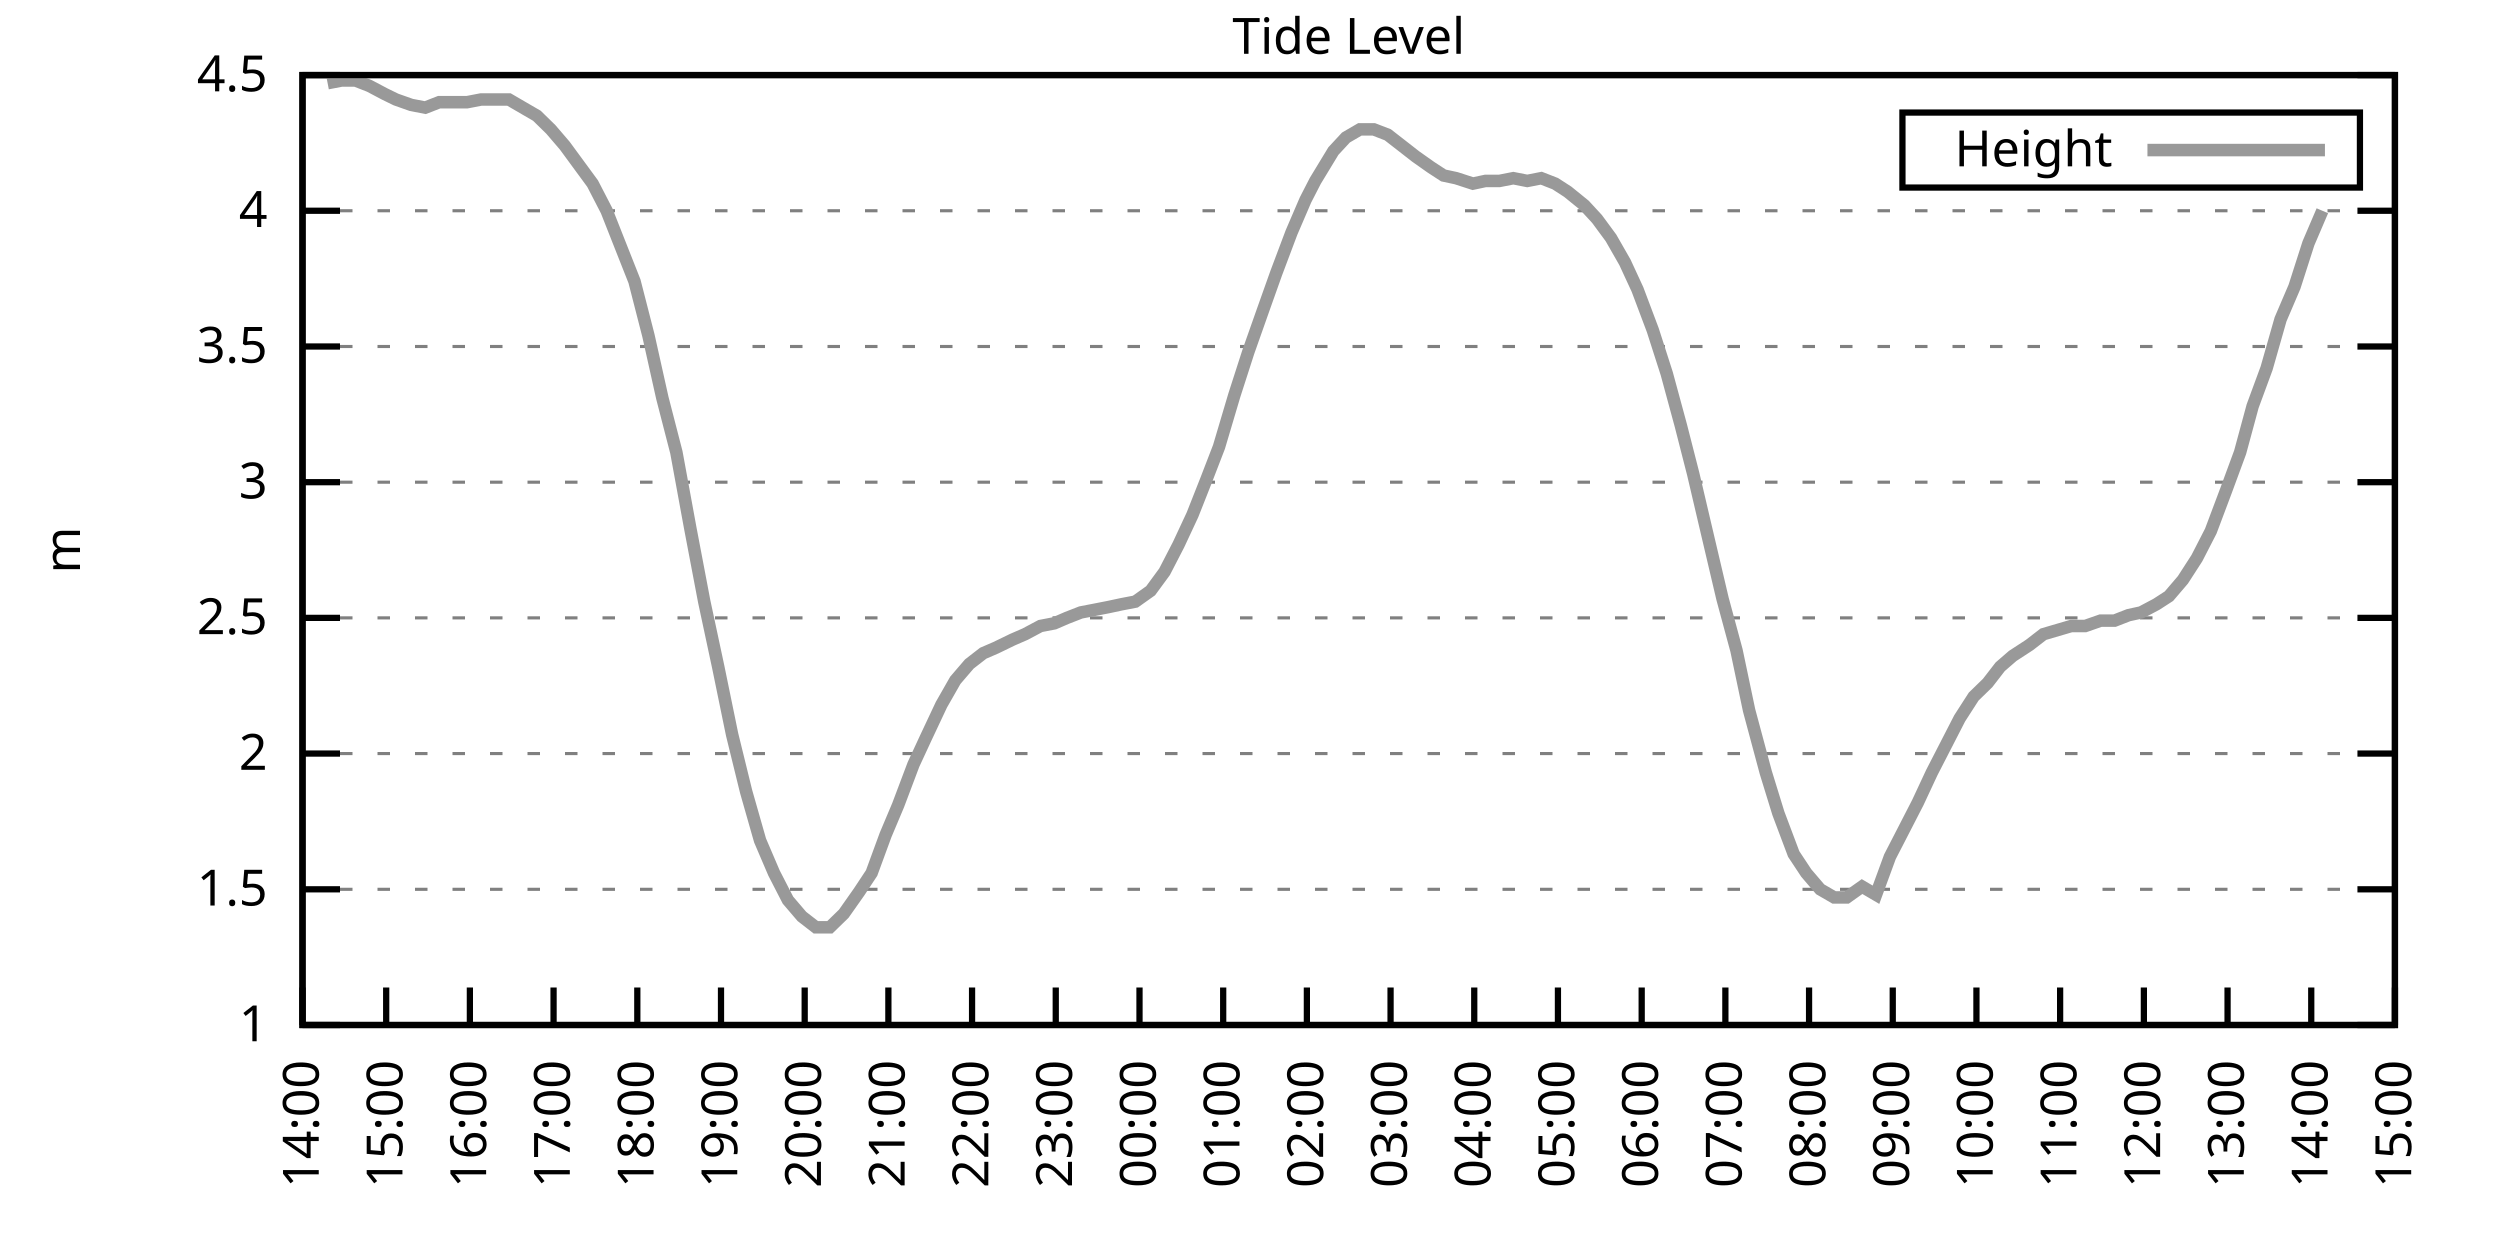
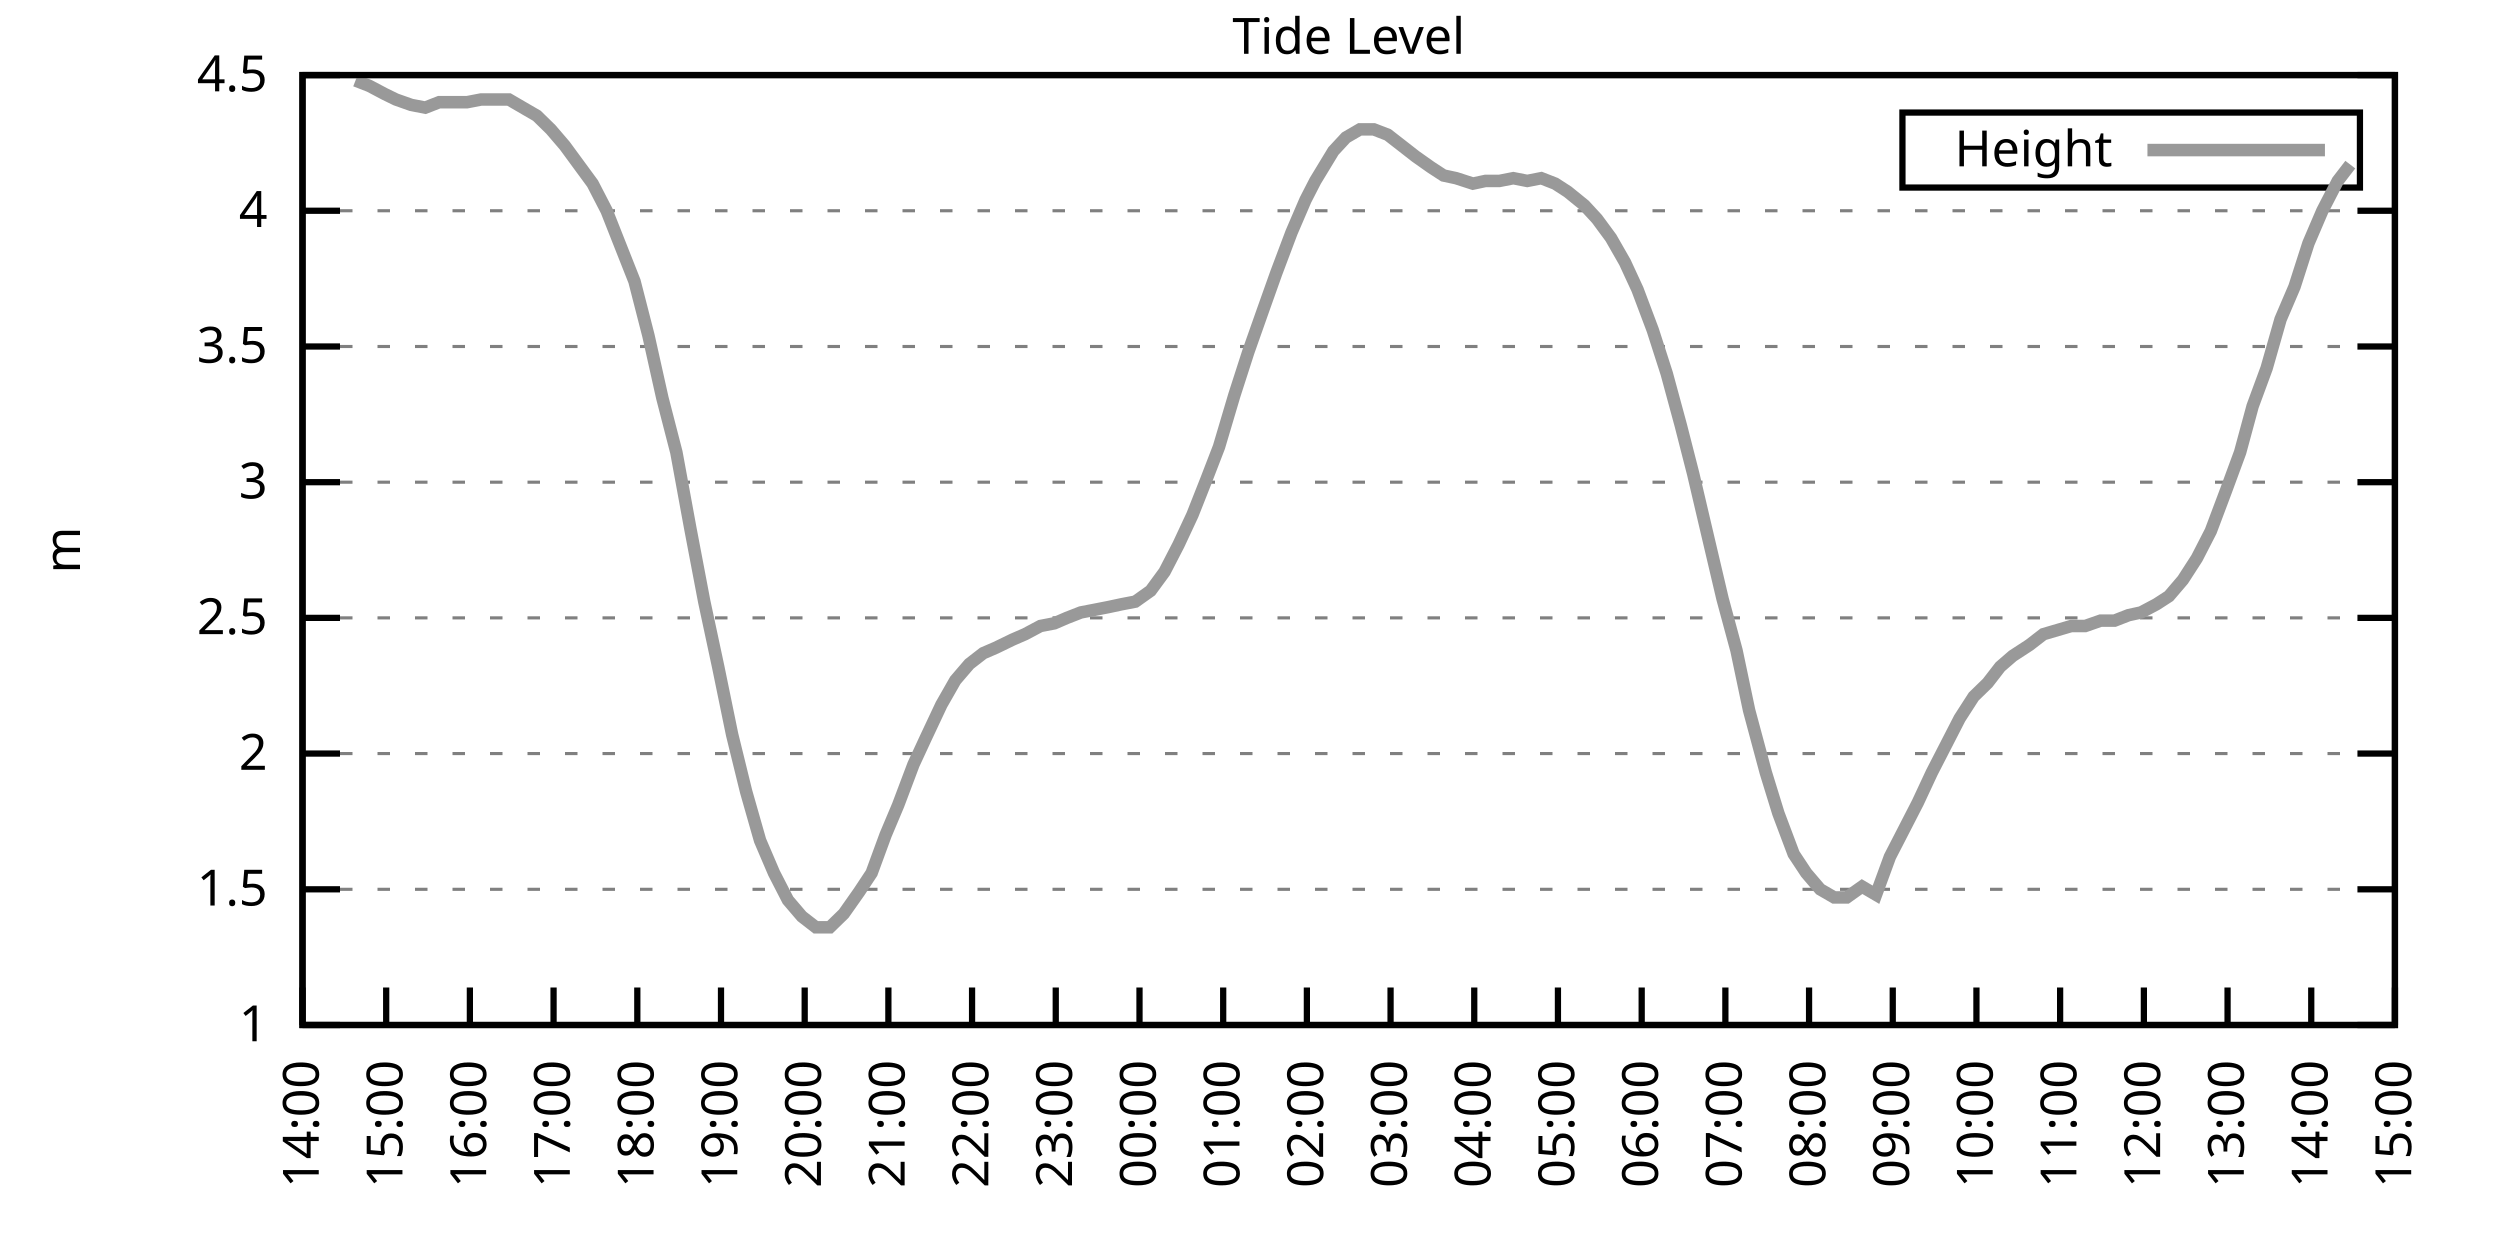
<svg xmlns="http://www.w3.org/2000/svg" xmlns:xlink="http://www.w3.org/1999/xlink" width="400" height="200" viewBox="0 0 400 200">
  <g id="gnuplot_canvas">
    <rect x="0" y="0" width="400" height="200" fill="none" />
    <defs>
      <circle id="gpDot" r="0.5" stroke-width="0.5" stroke="currentColor" />
      <path id="gpPt0" stroke-width="0.333" stroke="currentColor" d="M-1,0 h2 M0,-1 v2" />
      <path id="gpPt1" stroke-width="0.333" stroke="currentColor" d="M-1,-1 L1,1 M1,-1 L-1,1" />
      <path id="gpPt2" stroke-width="0.333" stroke="currentColor" d="M-1,0 L1,0 M0,-1 L0,1 M-1,-1 L1,1 M-1,1 L1,-1" />
      <rect id="gpPt3" stroke-width="0.333" stroke="currentColor" x="-1" y="-1" width="2" height="2" />
      <rect id="gpPt4" stroke-width="0.333" stroke="currentColor" fill="currentColor" x="-1" y="-1" width="2" height="2" />
      <circle id="gpPt5" stroke-width="0.333" stroke="currentColor" cx="0" cy="0" r="1" />
      <use xlink:href="#gpPt5" id="gpPt6" fill="currentColor" stroke="none" />
      <path id="gpPt7" stroke-width="0.333" stroke="currentColor" d="M0,-1.33 L-1.33,0.67 L1.33,0.67 z" />
      <use xlink:href="#gpPt7" id="gpPt8" fill="currentColor" stroke="none" />
      <use xlink:href="#gpPt7" id="gpPt9" stroke="currentColor" transform="rotate(180)" />
      <use xlink:href="#gpPt9" id="gpPt10" fill="currentColor" stroke="none" />
      <use xlink:href="#gpPt3" id="gpPt11" stroke="currentColor" transform="rotate(45)" />
      <use xlink:href="#gpPt11" id="gpPt12" fill="currentColor" stroke="none" />
      <path id="gpPt13" stroke-width="0.333" stroke="currentColor" d="M0,1.330 L1.265,0.411 L0.782,-1.067 L-0.782,-1.076 L-1.265,0.411 z" />
      <use xlink:href="#gpPt13" id="gpPt14" fill="currentColor" stroke="none" />
      <filter id="textbox" filterUnits="objectBoundingBox" x="0" y="0" height="1" width="1">
        <feFlood flood-color="white" flood-opacity="1" result="bgnd" />
        <feComposite in="SourceGraphic" in2="bgnd" operator="atop" />
      </filter>
      <filter id="greybox" filterUnits="objectBoundingBox" x="0" y="0" height="1" width="1">
        <feFlood flood-color="lightgrey" flood-opacity="1" result="grey" />
        <feComposite in="SourceGraphic" in2="grey" operator="atop" />
      </filter>
    </defs>
    <g fill="none" color="white" stroke="currentColor" stroke-width="1.00" stroke-linecap="butt" stroke-linejoin="miter">
</g>
    <g fill="none" color="black" stroke="currentColor" stroke-width="1.00" stroke-linecap="butt" stroke-linejoin="miter">
      <g stroke="none" shape-rendering="crispEdges">
        <polygon fill="rgb(255, 255, 255)" points="48.40,164.00 383.18,164.00 383.18,12.02 48.40,12.02 " />
      </g>
    </g>
    <g fill="none" color="black" stroke="currentColor" stroke-width="1.00" stroke-linecap="butt" stroke-linejoin="miter">
</g>
    <g fill="none" color="black" stroke="black" stroke-width="0.50" stroke-linecap="butt" stroke-linejoin="miter">
</g>
    <g fill="none" color="gray" stroke="currentColor" stroke-width="0.50" stroke-linecap="butt" stroke-linejoin="miter">
      <path stroke="gray" stroke-dasharray="2,4" class="gridline" d="M48.40,164.00 L383.19,164.00  " />
    </g>
    <g fill="none" color="gray" stroke="gray" stroke-width="1.00" stroke-linecap="butt" stroke-linejoin="miter">
</g>
    <g fill="none" color="black" stroke="currentColor" stroke-width="1.00" stroke-linecap="butt" stroke-linejoin="miter">
      <path stroke="black" d="M48.40,164.00 L54.40,164.00 M383.19,164.00 L377.19,164.00  " />
      <g transform="translate(42.80,166.60)" stroke="none" fill="black" font-family="Sans" font-size="8.00" text-anchor="end">
        <text>
          <tspan font-family="Sans"> 1</tspan>
        </text>
      </g>
    </g>
    <g fill="none" color="black" stroke="currentColor" stroke-width="1.00" stroke-linecap="butt" stroke-linejoin="miter">
</g>
    <g fill="none" color="black" stroke="black" stroke-width="0.50" stroke-linecap="butt" stroke-linejoin="miter">
</g>
    <g fill="none" color="gray" stroke="currentColor" stroke-width="0.50" stroke-linecap="butt" stroke-linejoin="miter">
      <path stroke="gray" stroke-dasharray="2,4" class="gridline" d="M48.40,142.29 L383.19,142.29  " />
    </g>
    <g fill="none" color="gray" stroke="gray" stroke-width="1.00" stroke-linecap="butt" stroke-linejoin="miter">
</g>
    <g fill="none" color="black" stroke="currentColor" stroke-width="1.00" stroke-linecap="butt" stroke-linejoin="miter">
      <path stroke="black" d="M48.40,142.29 L54.40,142.29 M383.19,142.29 L377.19,142.29  " />
      <g transform="translate(42.80,144.89)" stroke="none" fill="black" font-family="Sans" font-size="8.00" text-anchor="end">
        <text>
          <tspan font-family="Sans"> 1.5</tspan>
        </text>
      </g>
    </g>
    <g fill="none" color="black" stroke="currentColor" stroke-width="1.00" stroke-linecap="butt" stroke-linejoin="miter">
</g>
    <g fill="none" color="black" stroke="black" stroke-width="0.50" stroke-linecap="butt" stroke-linejoin="miter">
</g>
    <g fill="none" color="gray" stroke="currentColor" stroke-width="0.50" stroke-linecap="butt" stroke-linejoin="miter">
      <path stroke="gray" stroke-dasharray="2,4" class="gridline" d="M48.40,120.57 L383.19,120.57  " />
    </g>
    <g fill="none" color="gray" stroke="gray" stroke-width="1.00" stroke-linecap="butt" stroke-linejoin="miter">
</g>
    <g fill="none" color="black" stroke="currentColor" stroke-width="1.00" stroke-linecap="butt" stroke-linejoin="miter">
      <path stroke="black" d="M48.40,120.57 L54.40,120.57 M383.19,120.57 L377.19,120.57  " />
      <g transform="translate(42.80,123.17)" stroke="none" fill="black" font-family="Sans" font-size="8.00" text-anchor="end">
        <text>
          <tspan font-family="Sans"> 2</tspan>
        </text>
      </g>
    </g>
    <g fill="none" color="black" stroke="currentColor" stroke-width="1.00" stroke-linecap="butt" stroke-linejoin="miter">
</g>
    <g fill="none" color="black" stroke="black" stroke-width="0.50" stroke-linecap="butt" stroke-linejoin="miter">
</g>
    <g fill="none" color="gray" stroke="currentColor" stroke-width="0.50" stroke-linecap="butt" stroke-linejoin="miter">
      <path stroke="gray" stroke-dasharray="2,4" class="gridline" d="M48.40,98.86 L383.19,98.86  " />
    </g>
    <g fill="none" color="gray" stroke="gray" stroke-width="1.00" stroke-linecap="butt" stroke-linejoin="miter">
</g>
    <g fill="none" color="black" stroke="currentColor" stroke-width="1.00" stroke-linecap="butt" stroke-linejoin="miter">
      <path stroke="black" d="M48.40,98.86 L54.40,98.86 M383.19,98.86 L377.19,98.86  " />
      <g transform="translate(42.80,101.46)" stroke="none" fill="black" font-family="Sans" font-size="8.00" text-anchor="end">
        <text>
          <tspan font-family="Sans"> 2.5</tspan>
        </text>
      </g>
    </g>
    <g fill="none" color="black" stroke="currentColor" stroke-width="1.00" stroke-linecap="butt" stroke-linejoin="miter">
</g>
    <g fill="none" color="black" stroke="black" stroke-width="0.50" stroke-linecap="butt" stroke-linejoin="miter">
</g>
    <g fill="none" color="gray" stroke="currentColor" stroke-width="0.50" stroke-linecap="butt" stroke-linejoin="miter">
      <path stroke="gray" stroke-dasharray="2,4" class="gridline" d="M48.40,77.15 L383.19,77.15  " />
    </g>
    <g fill="none" color="gray" stroke="gray" stroke-width="1.00" stroke-linecap="butt" stroke-linejoin="miter">
</g>
    <g fill="none" color="black" stroke="currentColor" stroke-width="1.00" stroke-linecap="butt" stroke-linejoin="miter">
      <path stroke="black" d="M48.40,77.15 L54.40,77.15 M383.19,77.15 L377.19,77.15  " />
      <g transform="translate(42.80,79.75)" stroke="none" fill="black" font-family="Sans" font-size="8.00" text-anchor="end">
        <text>
          <tspan font-family="Sans"> 3</tspan>
        </text>
      </g>
    </g>
    <g fill="none" color="black" stroke="currentColor" stroke-width="1.00" stroke-linecap="butt" stroke-linejoin="miter">
</g>
    <g fill="none" color="black" stroke="black" stroke-width="0.50" stroke-linecap="butt" stroke-linejoin="miter">
</g>
    <g fill="none" color="gray" stroke="currentColor" stroke-width="0.50" stroke-linecap="butt" stroke-linejoin="miter">
      <path stroke="gray" stroke-dasharray="2,4" class="gridline" d="M48.40,55.44 L383.19,55.44  " />
    </g>
    <g fill="none" color="gray" stroke="gray" stroke-width="1.00" stroke-linecap="butt" stroke-linejoin="miter">
</g>
    <g fill="none" color="black" stroke="currentColor" stroke-width="1.00" stroke-linecap="butt" stroke-linejoin="miter">
      <path stroke="black" d="M48.40,55.44 L54.40,55.44 M383.19,55.44 L377.19,55.44  " />
      <g transform="translate(42.80,58.04)" stroke="none" fill="black" font-family="Sans" font-size="8.00" text-anchor="end">
        <text>
          <tspan font-family="Sans"> 3.5</tspan>
        </text>
      </g>
    </g>
    <g fill="none" color="black" stroke="currentColor" stroke-width="1.00" stroke-linecap="butt" stroke-linejoin="miter">
</g>
    <g fill="none" color="black" stroke="black" stroke-width="0.50" stroke-linecap="butt" stroke-linejoin="miter">
</g>
    <g fill="none" color="gray" stroke="currentColor" stroke-width="0.50" stroke-linecap="butt" stroke-linejoin="miter">
      <path stroke="gray" stroke-dasharray="2,4" class="gridline" d="M48.40,33.72 L383.19,33.72  " />
    </g>
    <g fill="none" color="gray" stroke="gray" stroke-width="1.00" stroke-linecap="butt" stroke-linejoin="miter">
</g>
    <g fill="none" color="black" stroke="currentColor" stroke-width="1.00" stroke-linecap="butt" stroke-linejoin="miter">
      <path stroke="black" d="M48.40,33.72 L54.40,33.72 M383.19,33.72 L377.19,33.72  " />
      <g transform="translate(42.80,36.32)" stroke="none" fill="black" font-family="Sans" font-size="8.00" text-anchor="end">
        <text>
          <tspan font-family="Sans"> 4</tspan>
        </text>
      </g>
    </g>
    <g fill="none" color="black" stroke="currentColor" stroke-width="1.00" stroke-linecap="butt" stroke-linejoin="miter">
</g>
    <g fill="none" color="black" stroke="black" stroke-width="0.50" stroke-linecap="butt" stroke-linejoin="miter">
</g>
    <g fill="none" color="gray" stroke="currentColor" stroke-width="0.50" stroke-linecap="butt" stroke-linejoin="miter">
      <path stroke="gray" stroke-dasharray="2,4" class="gridline" d="M48.40,12.01 L383.19,12.01  " />
    </g>
    <g fill="none" color="gray" stroke="gray" stroke-width="1.00" stroke-linecap="butt" stroke-linejoin="miter">
</g>
    <g fill="none" color="black" stroke="currentColor" stroke-width="1.00" stroke-linecap="butt" stroke-linejoin="miter">
      <path stroke="black" d="M48.40,12.01 L54.40,12.01 M383.19,12.01 L377.19,12.01  " />
      <g transform="translate(42.80,14.61)" stroke="none" fill="black" font-family="Sans" font-size="8.00" text-anchor="end">
        <text>
          <tspan font-family="Sans"> 4.5</tspan>
        </text>
      </g>
    </g>
    <g fill="none" color="black" stroke="currentColor" stroke-width="1.00" stroke-linecap="butt" stroke-linejoin="miter">
      <path stroke="black" d="M48.40,164.00 L48.40,158.00  " />
      <g transform="translate(51.00,169.60) rotate(270.00)" stroke="none" fill="black" font-family="Sans" font-size="8.00" text-anchor="end">
        <text>
          <tspan font-family="Sans">14:00</tspan>
        </text>
      </g>
    </g>
    <g fill="none" color="black" stroke="currentColor" stroke-width="1.00" stroke-linecap="butt" stroke-linejoin="miter">
      <path stroke="black" d="M61.79,164.00 L61.79,158.00  " />
      <g transform="translate(64.39,169.60) rotate(270.00)" stroke="none" fill="black" font-family="Sans" font-size="8.00" text-anchor="end">
        <text>
          <tspan font-family="Sans">15:00</tspan>
        </text>
      </g>
    </g>
    <g fill="none" color="black" stroke="currentColor" stroke-width="1.00" stroke-linecap="butt" stroke-linejoin="miter">
      <path stroke="black" d="M75.18,164.00 L75.18,158.00  " />
      <g transform="translate(77.78,169.60) rotate(270.00)" stroke="none" fill="black" font-family="Sans" font-size="8.00" text-anchor="end">
        <text>
          <tspan font-family="Sans">16:00</tspan>
        </text>
      </g>
    </g>
    <g fill="none" color="black" stroke="currentColor" stroke-width="1.00" stroke-linecap="butt" stroke-linejoin="miter">
      <path stroke="black" d="M88.57,164.00 L88.57,158.00  " />
      <g transform="translate(91.17,169.60) rotate(270.00)" stroke="none" fill="black" font-family="Sans" font-size="8.00" text-anchor="end">
        <text>
          <tspan font-family="Sans">17:00</tspan>
        </text>
      </g>
    </g>
    <g fill="none" color="black" stroke="currentColor" stroke-width="1.00" stroke-linecap="butt" stroke-linejoin="miter">
      <path stroke="black" d="M101.97,164.00 L101.97,158.00  " />
      <g transform="translate(104.57,169.60) rotate(270.00)" stroke="none" fill="black" font-family="Sans" font-size="8.00" text-anchor="end">
        <text>
          <tspan font-family="Sans">18:00</tspan>
        </text>
      </g>
    </g>
    <g fill="none" color="black" stroke="currentColor" stroke-width="1.00" stroke-linecap="butt" stroke-linejoin="miter">
      <path stroke="black" d="M115.36,164.00 L115.36,158.00  " />
      <g transform="translate(117.96,169.60) rotate(270.00)" stroke="none" fill="black" font-family="Sans" font-size="8.00" text-anchor="end">
        <text>
          <tspan font-family="Sans">19:00</tspan>
        </text>
      </g>
    </g>
    <g fill="none" color="black" stroke="currentColor" stroke-width="1.00" stroke-linecap="butt" stroke-linejoin="miter">
      <path stroke="black" d="M128.75,164.00 L128.75,158.00  " />
      <g transform="translate(131.35,169.60) rotate(270.00)" stroke="none" fill="black" font-family="Sans" font-size="8.00" text-anchor="end">
        <text>
          <tspan font-family="Sans">20:00</tspan>
        </text>
      </g>
    </g>
    <g fill="none" color="black" stroke="currentColor" stroke-width="1.00" stroke-linecap="butt" stroke-linejoin="miter">
      <path stroke="black" d="M142.14,164.00 L142.14,158.00  " />
      <g transform="translate(144.74,169.60) rotate(270.00)" stroke="none" fill="black" font-family="Sans" font-size="8.00" text-anchor="end">
        <text>
          <tspan font-family="Sans">21:00</tspan>
        </text>
      </g>
    </g>
    <g fill="none" color="black" stroke="currentColor" stroke-width="1.00" stroke-linecap="butt" stroke-linejoin="miter">
      <path stroke="black" d="M155.53,164.00 L155.53,158.00  " />
      <g transform="translate(158.13,169.60) rotate(270.00)" stroke="none" fill="black" font-family="Sans" font-size="8.00" text-anchor="end">
        <text>
          <tspan font-family="Sans">22:00</tspan>
        </text>
      </g>
    </g>
    <g fill="none" color="black" stroke="currentColor" stroke-width="1.00" stroke-linecap="butt" stroke-linejoin="miter">
      <path stroke="black" d="M168.92,164.00 L168.92,158.00  " />
      <g transform="translate(171.52,169.60) rotate(270.00)" stroke="none" fill="black" font-family="Sans" font-size="8.00" text-anchor="end">
        <text>
          <tspan font-family="Sans">23:00</tspan>
        </text>
      </g>
    </g>
    <g fill="none" color="black" stroke="currentColor" stroke-width="1.00" stroke-linecap="butt" stroke-linejoin="miter">
      <path stroke="black" d="M182.32,164.00 L182.32,158.00  " />
      <g transform="translate(184.92,169.60) rotate(270.00)" stroke="none" fill="black" font-family="Sans" font-size="8.00" text-anchor="end">
        <text>
          <tspan font-family="Sans">00:00</tspan>
        </text>
      </g>
    </g>
    <g fill="none" color="black" stroke="currentColor" stroke-width="1.00" stroke-linecap="butt" stroke-linejoin="miter">
      <path stroke="black" d="M195.71,164.00 L195.71,158.00  " />
      <g transform="translate(198.31,169.60) rotate(270.00)" stroke="none" fill="black" font-family="Sans" font-size="8.00" text-anchor="end">
        <text>
          <tspan font-family="Sans">01:00</tspan>
        </text>
      </g>
    </g>
    <g fill="none" color="black" stroke="currentColor" stroke-width="1.00" stroke-linecap="butt" stroke-linejoin="miter">
      <path stroke="black" d="M209.10,164.00 L209.10,158.00  " />
      <g transform="translate(211.70,169.60) rotate(270.00)" stroke="none" fill="black" font-family="Sans" font-size="8.00" text-anchor="end">
        <text>
          <tspan font-family="Sans">02:00</tspan>
        </text>
      </g>
    </g>
    <g fill="none" color="black" stroke="currentColor" stroke-width="1.00" stroke-linecap="butt" stroke-linejoin="miter">
      <path stroke="black" d="M222.49,164.00 L222.49,158.00  " />
      <g transform="translate(225.09,169.60) rotate(270.00)" stroke="none" fill="black" font-family="Sans" font-size="8.00" text-anchor="end">
        <text>
          <tspan font-family="Sans">03:00</tspan>
        </text>
      </g>
    </g>
    <g fill="none" color="black" stroke="currentColor" stroke-width="1.00" stroke-linecap="butt" stroke-linejoin="miter">
      <path stroke="black" d="M235.88,164.00 L235.88,158.00  " />
      <g transform="translate(238.48,169.60) rotate(270.00)" stroke="none" fill="black" font-family="Sans" font-size="8.00" text-anchor="end">
        <text>
          <tspan font-family="Sans">04:00</tspan>
        </text>
      </g>
    </g>
    <g fill="none" color="black" stroke="currentColor" stroke-width="1.00" stroke-linecap="butt" stroke-linejoin="miter">
      <path stroke="black" d="M249.27,164.00 L249.27,158.00  " />
      <g transform="translate(251.87,169.60) rotate(270.00)" stroke="none" fill="black" font-family="Sans" font-size="8.00" text-anchor="end">
        <text>
          <tspan font-family="Sans">05:00</tspan>
        </text>
      </g>
    </g>
    <g fill="none" color="black" stroke="currentColor" stroke-width="1.00" stroke-linecap="butt" stroke-linejoin="miter">
      <path stroke="black" d="M262.67,164.00 L262.67,158.00  " />
      <g transform="translate(265.27,169.60) rotate(270.00)" stroke="none" fill="black" font-family="Sans" font-size="8.00" text-anchor="end">
        <text>
          <tspan font-family="Sans">06:00</tspan>
        </text>
      </g>
    </g>
    <g fill="none" color="black" stroke="currentColor" stroke-width="1.00" stroke-linecap="butt" stroke-linejoin="miter">
      <path stroke="black" d="M276.06,164.00 L276.06,158.00  " />
      <g transform="translate(278.66,169.60) rotate(270.00)" stroke="none" fill="black" font-family="Sans" font-size="8.00" text-anchor="end">
        <text>
          <tspan font-family="Sans">07:00</tspan>
        </text>
      </g>
    </g>
    <g fill="none" color="black" stroke="currentColor" stroke-width="1.00" stroke-linecap="butt" stroke-linejoin="miter">
      <path stroke="black" d="M289.45,164.00 L289.45,158.00  " />
      <g transform="translate(292.05,169.60) rotate(270.00)" stroke="none" fill="black" font-family="Sans" font-size="8.00" text-anchor="end">
        <text>
          <tspan font-family="Sans">08:00</tspan>
        </text>
      </g>
    </g>
    <g fill="none" color="black" stroke="currentColor" stroke-width="1.00" stroke-linecap="butt" stroke-linejoin="miter">
      <path stroke="black" d="M302.84,164.00 L302.84,158.00  " />
      <g transform="translate(305.44,169.60) rotate(270.00)" stroke="none" fill="black" font-family="Sans" font-size="8.00" text-anchor="end">
        <text>
          <tspan font-family="Sans">09:00</tspan>
        </text>
      </g>
    </g>
    <g fill="none" color="black" stroke="currentColor" stroke-width="1.00" stroke-linecap="butt" stroke-linejoin="miter">
      <path stroke="black" d="M316.23,164.00 L316.23,158.00  " />
      <g transform="translate(318.83,169.60) rotate(270.00)" stroke="none" fill="black" font-family="Sans" font-size="8.00" text-anchor="end">
        <text>
          <tspan font-family="Sans">10:00</tspan>
        </text>
      </g>
    </g>
    <g fill="none" color="black" stroke="currentColor" stroke-width="1.00" stroke-linecap="butt" stroke-linejoin="miter">
      <path stroke="black" d="M329.62,164.00 L329.62,158.00  " />
      <g transform="translate(332.22,169.60) rotate(270.00)" stroke="none" fill="black" font-family="Sans" font-size="8.00" text-anchor="end">
        <text>
          <tspan font-family="Sans">11:00</tspan>
        </text>
      </g>
    </g>
    <g fill="none" color="black" stroke="currentColor" stroke-width="1.00" stroke-linecap="butt" stroke-linejoin="miter">
      <path stroke="black" d="M343.02,164.00 L343.02,158.00  " />
      <g transform="translate(345.62,169.60) rotate(270.00)" stroke="none" fill="black" font-family="Sans" font-size="8.00" text-anchor="end">
        <text>
          <tspan font-family="Sans">12:00</tspan>
        </text>
      </g>
    </g>
    <g fill="none" color="black" stroke="currentColor" stroke-width="1.00" stroke-linecap="butt" stroke-linejoin="miter">
      <path stroke="black" d="M356.41,164.00 L356.41,158.00  " />
      <g transform="translate(359.01,169.60) rotate(270.00)" stroke="none" fill="black" font-family="Sans" font-size="8.00" text-anchor="end">
        <text>
          <tspan font-family="Sans">13:00</tspan>
        </text>
      </g>
    </g>
    <g fill="none" color="black" stroke="currentColor" stroke-width="1.00" stroke-linecap="butt" stroke-linejoin="miter">
      <path stroke="black" d="M369.80,164.00 L369.80,158.00  " />
      <g transform="translate(372.40,169.60) rotate(270.00)" stroke="none" fill="black" font-family="Sans" font-size="8.00" text-anchor="end">
        <text>
          <tspan font-family="Sans">14:00</tspan>
        </text>
      </g>
    </g>
    <g fill="none" color="black" stroke="currentColor" stroke-width="1.00" stroke-linecap="butt" stroke-linejoin="miter">
      <path stroke="black" d="M383.19,164.00 L383.19,158.00  " />
      <g transform="translate(385.79,169.60) rotate(270.00)" stroke="none" fill="black" font-family="Sans" font-size="8.00" text-anchor="end">
        <text>
          <tspan font-family="Sans">15:00</tspan>
        </text>
      </g>
    </g>
    <g fill="none" color="black" stroke="currentColor" stroke-width="1.00" stroke-linecap="butt" stroke-linejoin="miter">
</g>
    <g fill="none" color="black" stroke="currentColor" stroke-width="1.00" stroke-linecap="butt" stroke-linejoin="miter">
      <path stroke="black" d="M48.40,12.01 L48.40,164.00 L383.19,164.00 L383.19,12.01 L48.40,12.01 Z  " />
    </g>
    <g fill="none" color="black" stroke="currentColor" stroke-width="1.00" stroke-linecap="butt" stroke-linejoin="miter">
</g>
    <g fill="none" color="black" stroke="currentColor" stroke-width="1.00" stroke-linecap="butt" stroke-linejoin="miter">
      <path stroke="black" d="M304.39,30.01 L304.39,18.01 L377.59,18.01 L377.59,30.01 L304.39,30.01 Z  " />
    </g>
    <g id="Tide_level_plot_1">
      <g fill="none" color="white" stroke="black" stroke-width="2.00" stroke-linecap="butt" stroke-linejoin="miter">
</g>
      <g fill="none" color="black" stroke="currentColor" stroke-width="2.00" stroke-linecap="butt" stroke-linejoin="miter">
        <g transform="translate(337.99,26.61)" stroke="none" fill="black" font-family="Sans" font-size="8.00" text-anchor="end">
          <text>
            <tspan font-family="Sans">Height</tspan>
          </text>
        </g>
      </g>
      <g fill="none" color="black" stroke="currentColor" stroke-width="2.00" stroke-linecap="butt" stroke-linejoin="miter">
-         <path stroke="rgb(153, 153, 153)" d="M343.59,24.01 L371.99,24.01 M52.42,13.31 L54.65,12.88 L56.88,12.88 L59.11,13.75 L61.57,15.05 L63.35,15.92   L65.81,16.79 L68.04,17.22 L70.27,16.35 L72.50,16.35 L74.74,16.35 L76.97,15.92 L79.20,15.92 L81.43,15.92   L83.66,17.22 L85.90,18.52 L88.13,20.70 L90.36,23.30 L92.59,26.34 L94.82,29.38 L97.06,33.72 L99.29,39.37   L101.52,45.01 L103.75,53.70 L105.98,63.69 L108.22,72.37 L110.45,84.53 L112.68,96.26 L114.91,106.68 L117.14,117.53   L119.38,126.65 L121.61,134.47 L123.84,139.68 L126.07,144.02 L128.30,146.63 L130.54,148.37 L132.77,148.37 L135.00,146.20   L137.45,142.72 L139.46,139.68 L141.69,133.60 L143.70,128.83 L146.16,122.31 L148.17,117.97 L150.62,112.76 L152.85,108.85   L155.09,106.24 L157.32,104.51 L159.33,103.64 L162.01,102.34 L164.01,101.47 L166.47,100.16 L168.70,99.73 L170.71,98.86   L172.94,97.99 L175.17,97.56 L177.41,97.12 L179.41,96.69 L181.65,96.26 L184.10,94.52 L186.33,91.48 L188.57,87.14   L190.80,82.36 L193.03,76.71 L195.04,71.50 L197.49,63.25 L199.73,56.30 L202.18,49.36 L204.19,43.71 L206.64,37.20   L208.88,31.99 L210.44,28.95 L213.34,24.17 L215.35,22.00 L217.58,20.70 L219.81,20.70 L222.04,21.56 L224.28,23.30   L226.51,25.04 L228.96,26.77 L230.97,28.08 L232.98,28.51 L235.66,29.38 L237.67,28.95 L239.90,28.95 L242.13,28.51   L244.36,28.95 L246.60,28.51 L248.83,29.38 L250.84,30.68 L253.51,32.85 L255.52,35.03 L257.76,38.07 L259.99,41.97   L262.00,46.32 L264.45,52.83 L266.68,59.78 L268.92,68.03 L270.92,75.85 L273.16,85.40 L275.61,95.82 L277.84,104.07   L279.85,113.63 L282.53,123.61 L284.54,130.13 L286.99,136.64 L289.00,139.68 L291.23,142.29 L293.47,143.59 L295.48,143.59   L297.93,141.85 L300.16,143.16 L302.39,137.08 L304.63,132.73 L306.86,128.39 L309.09,123.61 L311.32,119.27 L313.55,114.93   L315.79,111.45 L318.02,109.28 L320.03,106.68 L322.04,104.94 L324.71,103.20 L326.95,101.47 L331.41,100.16 L333.64,100.16   L336.10,99.30 L338.33,99.30 L340.56,98.43 L342.57,97.99 L345.02,96.69 L347.03,95.39 L349.26,92.78 L351.50,89.31   L353.73,84.97 L356.18,78.45 L358.42,72.37 L360.42,64.99 L362.66,58.91 L364.89,51.09 L367.12,45.88 L369.35,38.93   L371.58,33.72  " />
+         <path stroke="rgb(153, 153, 153)" d="M343.59,24.01 L371.99,24.01 M56.88,12.88 L59.11,13.75 L61.57,15.05 L63.35,15.92 L65.81,16.79 L68.04,17.22   L70.27,16.35 L72.50,16.35 L74.74,16.35 L76.97,15.92 L79.20,15.92 L81.43,15.92 L83.66,17.22 L85.90,18.52   L88.13,20.70 L90.36,23.30 L92.59,26.34 L94.82,29.38 L97.06,33.72 L99.29,39.37 L101.52,45.01 L103.75,53.70   L105.98,63.69 L108.22,72.37 L110.45,84.53 L112.68,96.26 L114.91,106.68 L117.14,117.53 L119.38,126.65 L121.61,134.47   L123.84,139.68 L126.07,144.02 L128.30,146.63 L130.54,148.37 L132.77,148.37 L135.00,146.20 L137.45,142.72 L139.46,139.68   L141.69,133.60 L143.70,128.83 L146.16,122.31 L148.17,117.97 L150.62,112.76 L152.85,108.85 L155.09,106.24 L157.32,104.51   L159.33,103.64 L162.01,102.34 L164.01,101.47 L166.47,100.16 L168.70,99.73 L170.71,98.86 L172.94,97.99 L175.17,97.56   L177.41,97.12 L179.41,96.69 L181.65,96.26 L184.10,94.52 L186.33,91.48 L188.57,87.14 L190.80,82.36 L193.03,76.71   L195.04,71.50 L197.49,63.25 L199.73,56.30 L202.18,49.36 L204.19,43.71 L206.64,37.20 L208.88,31.99 L210.44,28.95   L213.34,24.17 L215.35,22.00 L217.58,20.70 L219.81,20.70 L222.04,21.56 L224.28,23.30 L226.51,25.04 L228.96,26.77   L230.97,28.08 L232.98,28.51 L235.66,29.38 L237.67,28.95 L239.90,28.95 L242.13,28.51 L244.36,28.95 L246.60,28.51   L248.83,29.38 L250.84,30.68 L253.51,32.85 L255.52,35.03 L257.76,38.07 L259.99,41.97 L262.00,46.32 L264.45,52.83   L266.68,59.78 L268.92,68.03 L270.92,75.85 L273.16,85.40 L275.61,95.82 L277.84,104.07 L279.85,113.63 L282.53,123.61   L284.54,130.13 L286.99,136.64 L289.00,139.68 L291.23,142.29 L293.47,143.59 L295.48,143.59 L297.93,141.85 L300.16,143.16   L302.39,137.08 L304.63,132.73 L306.86,128.39 L309.09,123.61 L311.32,119.27 L313.55,114.93 L315.79,111.45 L318.02,109.28   L320.03,106.68 L322.04,104.94 L324.71,103.20 L326.95,101.47 L331.41,100.16 L333.64,100.16 L336.10,99.30 L338.33,99.30   L340.56,98.43 L342.57,97.99 L345.02,96.69 L347.03,95.39 L349.26,92.78 L351.50,89.31 L353.73,84.97 L356.18,78.45   L358.42,72.37 L360.42,64.99 L362.66,58.91 L364.89,51.09 L367.12,45.88 L369.35,38.93 L371.58,33.72 L374.04,28.95   L376.05,26.34  " />
      </g>
    </g>
    <g fill="none" color="black" stroke="currentColor" stroke-width="2.00" stroke-linecap="butt" stroke-linejoin="miter">
</g>
    <g fill="none" color="black" stroke="black" stroke-width="1.00" stroke-linecap="butt" stroke-linejoin="miter">
</g>
    <g fill="none" color="black" stroke="currentColor" stroke-width="1.00" stroke-linecap="butt" stroke-linejoin="miter">
      <path stroke="black" d="M48.40,12.01 L48.40,164.00 L383.19,164.00 L383.19,12.01 L48.40,12.01 Z  " />
      <g transform="translate(12.80,88.01) rotate(270.00)" stroke="none" fill="black" font-family="Sans" font-size="8.00" text-anchor="middle">
        <text>
          <tspan font-family="Sans">m</tspan>
        </text>
      </g>
    </g>
    <g fill="none" color="black" stroke="currentColor" stroke-width="1.00" stroke-linecap="butt" stroke-linejoin="miter">
</g>
    <g fill="none" color="black" stroke="currentColor" stroke-width="1.00" stroke-linecap="butt" stroke-linejoin="miter">
      <g transform="translate(215.79,8.61)" stroke="none" fill="black" font-family="Sans" font-size="8.00" text-anchor="middle">
        <text>
          <tspan font-family="Sans">Tide Level</tspan>
        </text>
      </g>
    </g>
    <g fill="none" color="black" stroke="currentColor" stroke-width="1.00" stroke-linecap="butt" stroke-linejoin="miter">
</g>
  </g>
</svg>
